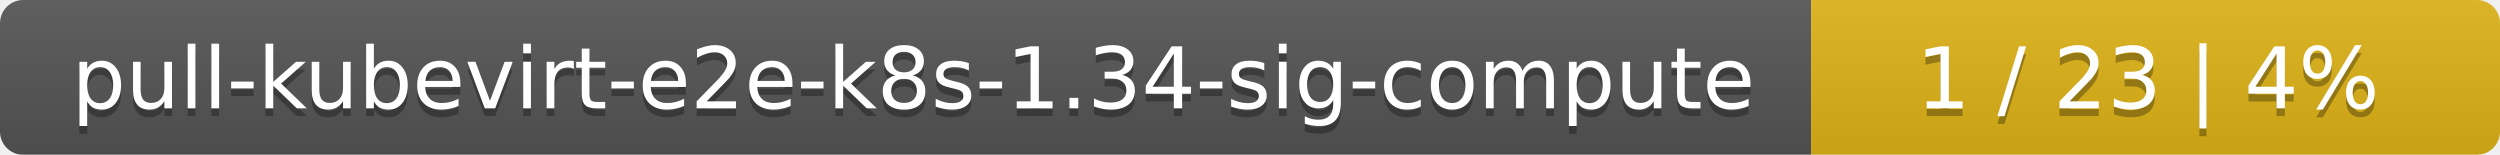
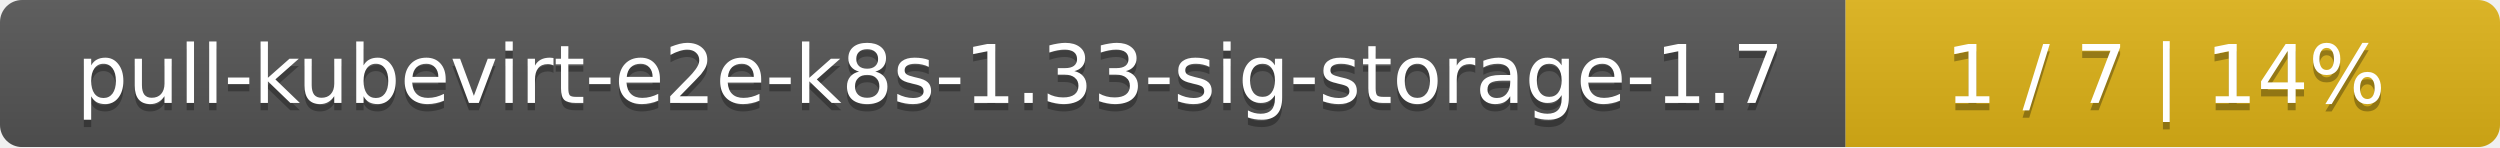
- <svg xmlns="http://www.w3.org/2000/svg" width="323" height="20">
+ <svg xmlns="http://www.w3.org/2000/svg" width="340" height="20">
  <linearGradient id="smooth" x2="0" y2="100%">
    <stop offset="0" stop-color="#bbb" stop-opacity=".1" />
    <stop offset="1" stop-opacity=".1" />
  </linearGradient>
  <mask id="round">
-     <rect width="323" height="20" rx="3" fill="#fff" />
+     <rect width="340" height="20" rx="3" fill="#fff" />
  </mask>
  <g mask="url(#round)">
-     <rect width="234" height="20" fill="#555" />
-     <rect x="234" width="89" height="20" fill="#dfb317" />
-     <rect width="323" height="20" fill="url(#smooth)" />
+     <rect width="251" height="20" fill="#555" />
+     <rect x="251" width="89" height="20" fill="#dfb317" />
+     <rect width="340" height="20" fill="url(#smooth)" />
  </g>
  <g fill="#fff" text-anchor="middle" font-family="DejaVu Sans,Verdana,Geneva,sans-serif" font-size="11">
-     <text x="118" y="15" fill="#010101" fill-opacity=".3">pull-kubevirt-e2e-k8s-1.34-sig-compute</text>
-     <text x="118" y="14">pull-kubevirt-e2e-k8s-1.34-sig-compute</text>
-     <text x="277.5" y="15" fill="#010101" fill-opacity=".3">1 / 23    |    4%</text>
-     <text x="277.5" y="14">1 / 23    |    4%</text>
+     <text x="126.5" y="15" fill="#010101" fill-opacity=".3">pull-kubevirt-e2e-k8s-1.33-sig-storage-1.7</text>
+     <text x="126.5" y="14">pull-kubevirt-e2e-k8s-1.33-sig-storage-1.7</text>
+     <text x="294.5" y="15" fill="#010101" fill-opacity=".3">1 / 7    |    14%</text>
+     <text x="294.5" y="14">1 / 7    |    14%</text>
  </g>
</svg>
